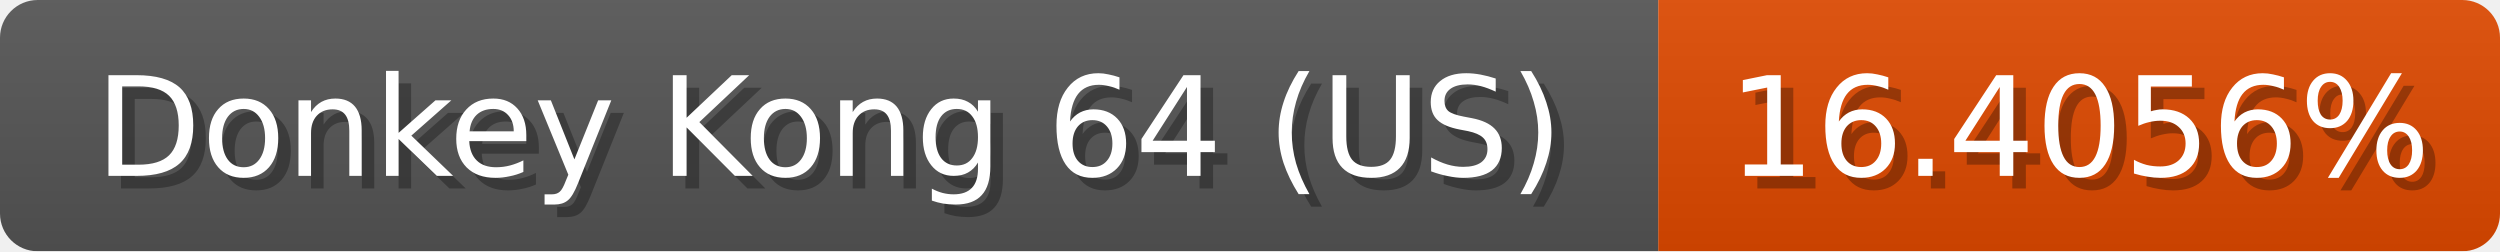
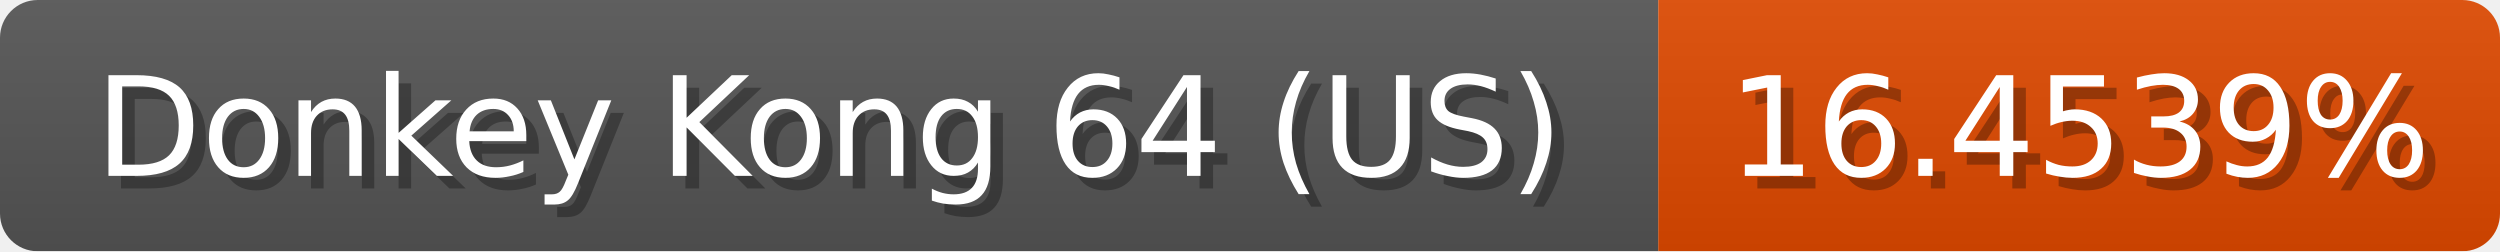
<svg xmlns="http://www.w3.org/2000/svg" width="199" height="20">
  <linearGradient id="b" x2="0" y2="100%">
    <stop offset="0" stop-color="#bbb" stop-opacity=".1" />
    <stop offset="1" stop-opacity=".1" />
  </linearGradient>
  <mask id="anybadge_1">
    <rect width="199" height="20" rx="3" fill="#fff" />
  </mask>
  <g mask="url(#anybadge_1)">
    <path fill="#555" d="M0 0h132v20H0z" />
-     <path fill="#e04900" d="M132 0h67v20H132z" />
+     <path fill="#e04a00" d="M132 0h67v20H132z" />
    <path fill="url(#b)" d="M0 0h199v20H0z" />
  </g>
  <g fill="#fff" text-anchor="middle" font-family="DejaVu Sans,Verdana,Geneva,sans-serif" font-size="11">
    <text x="67.0" y="15" fill="#010101" fill-opacity=".3">Donkey Kong 64 (US)</text>
    <text x="66.0" y="14">Donkey Kong 64 (US)</text>
  </g>
  <g fill="#fff" text-anchor="middle" font-family="DejaVu Sans,Verdana,Geneva,sans-serif" font-size="11">
-     <text x="166.5" y="15" fill="#010101" fill-opacity=".3">16.4056%</text>
-     <text x="165.5" y="14">16.4056%</text>
+     <text x="166.5" y="15" fill="#010101" fill-opacity=".3">16.4539%</text>
+     <text x="165.5" y="14">16.4539%</text>
  </g>
</svg>
